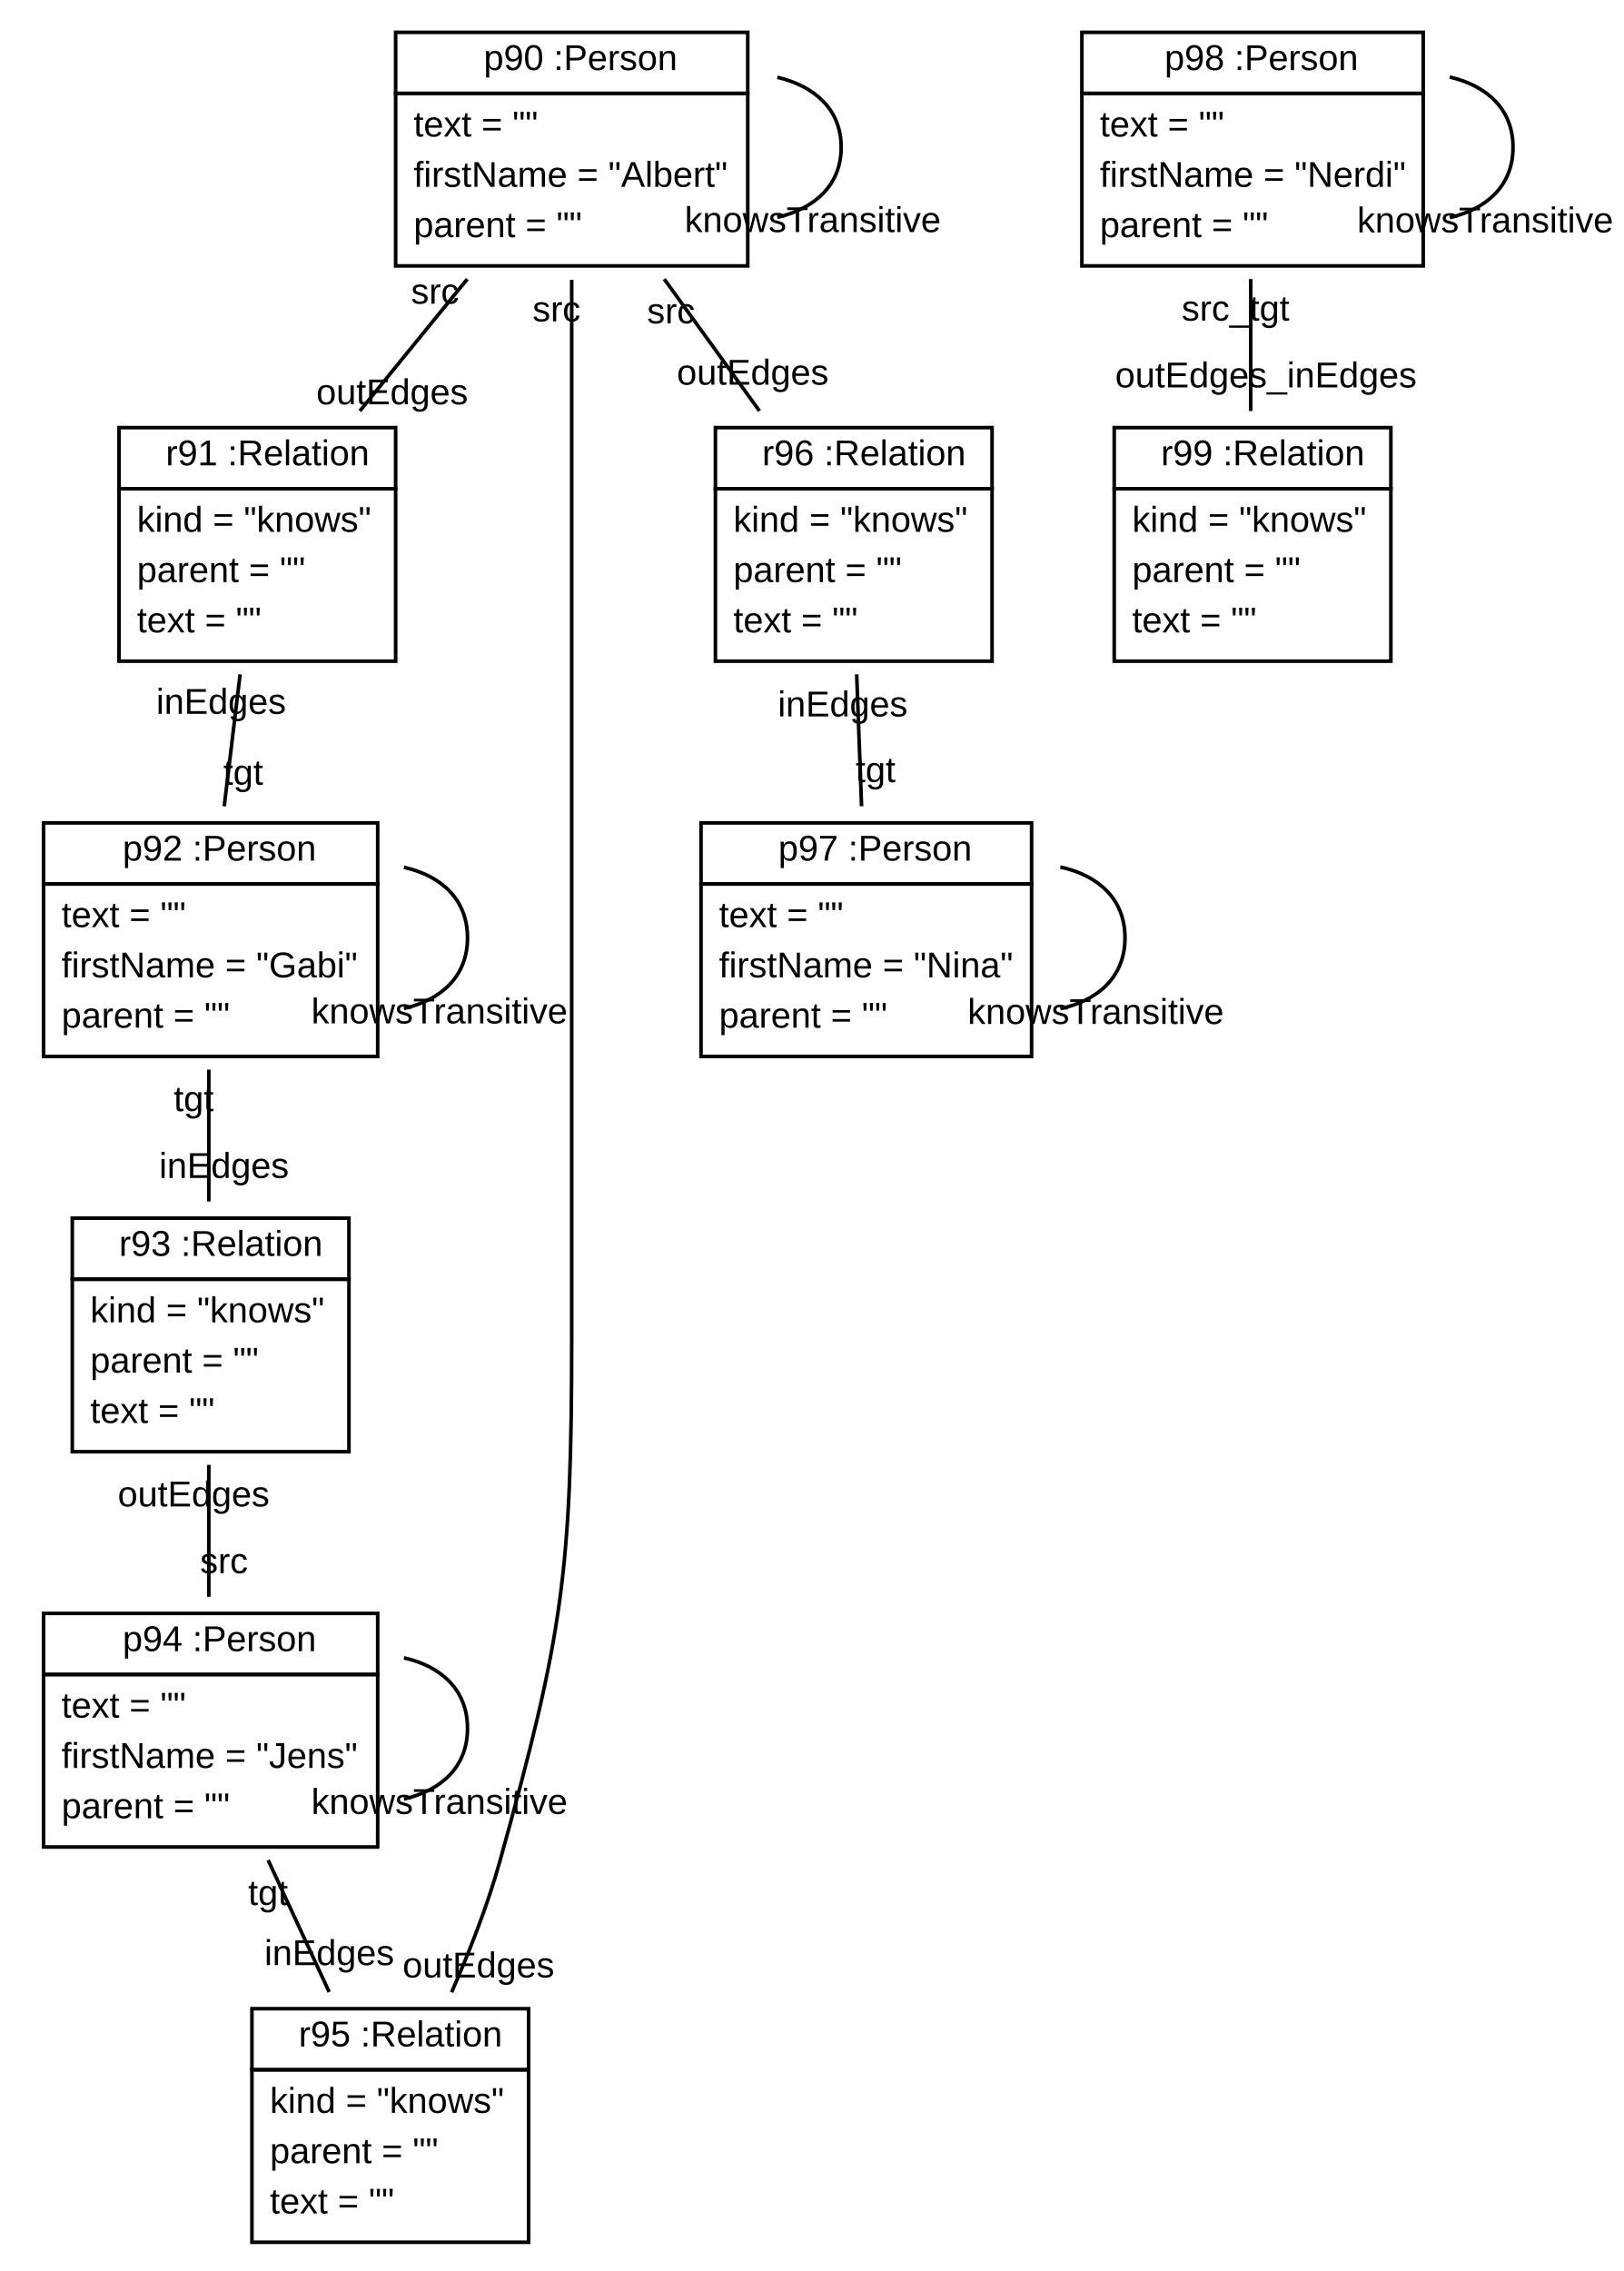
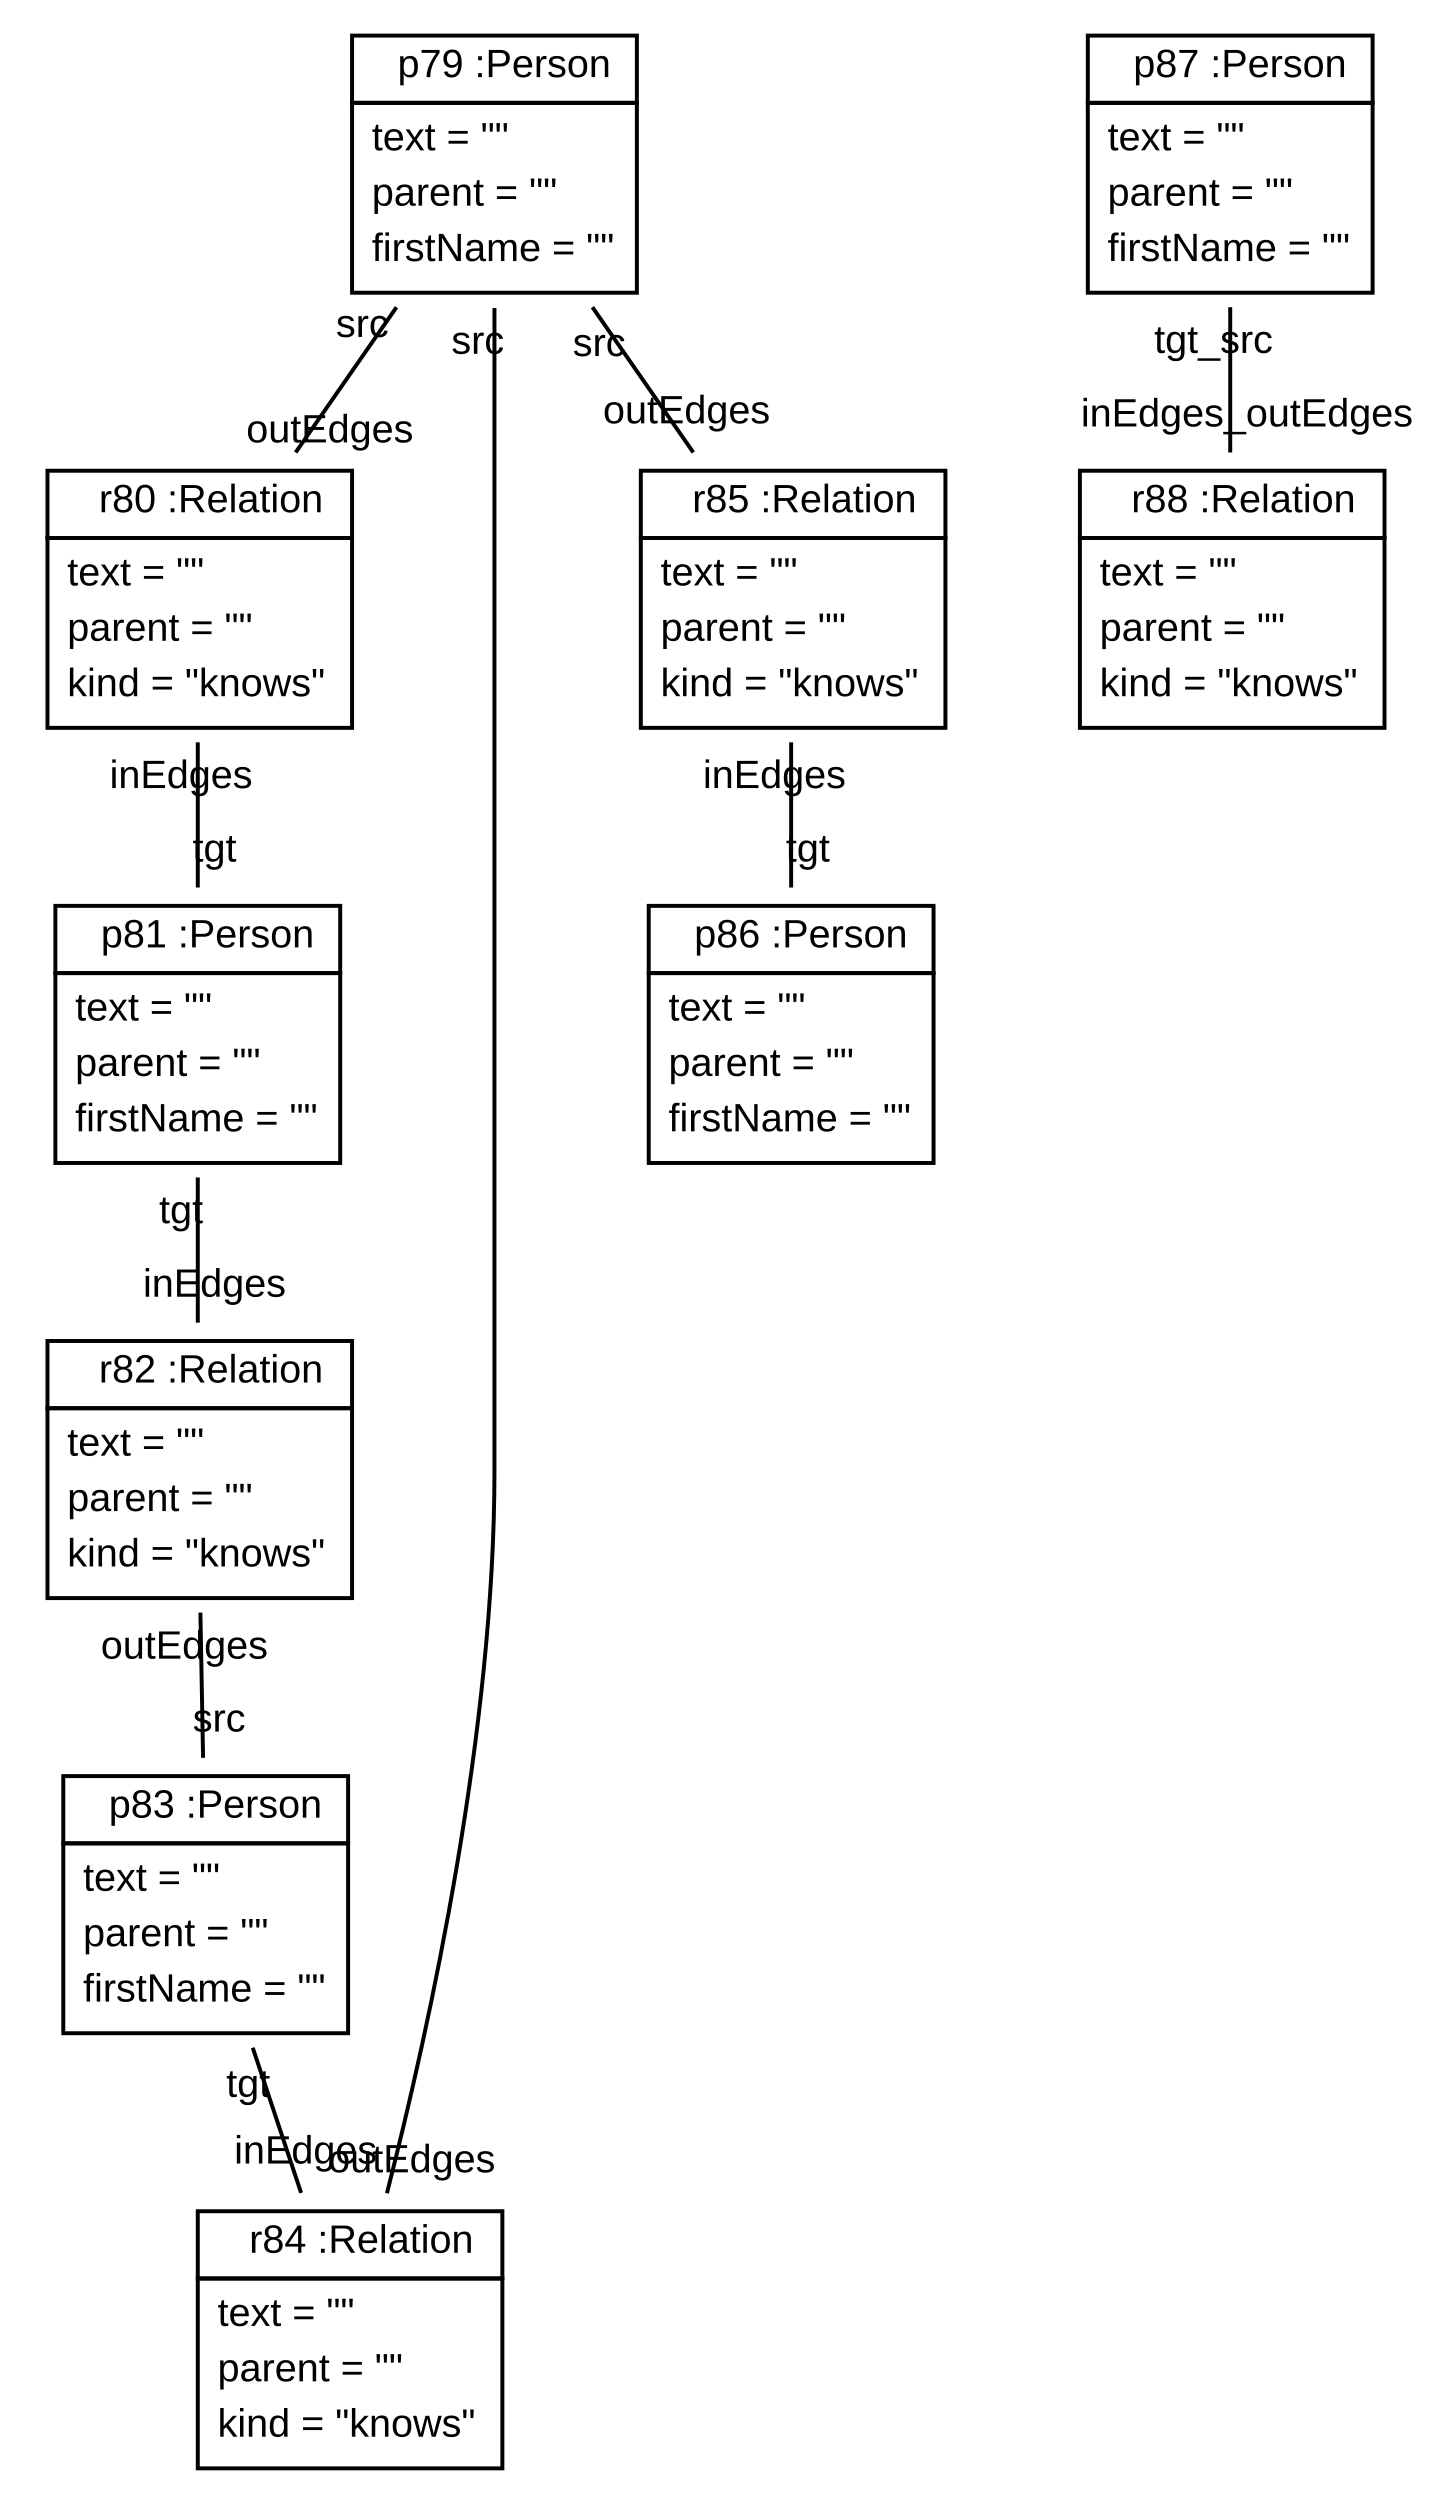
- <svg xmlns="http://www.w3.org/2000/svg" xmlns:xlink="http://www.w3.org/1999/xlink" width="452pt" height="632pt" viewBox="0.00 0.00 451.76 632.00">
+ <svg xmlns="http://www.w3.org/2000/svg" xmlns:xlink="http://www.w3.org/1999/xlink" width="361pt" height="632pt" viewBox="0.00 0.00 361.00 632.00">
  <g id="graph1" class="graph" transform="scale(1 1) rotate(0) translate(4 628)">
-     <polygon fill="white" stroke="white" points="-4,5 -4,-628 448.757,-628 448.757,5 -4,5" />
+     <polygon fill="white" stroke="white" points="-4,5 -4,-628 358,-628 358,5 -4,5" />
    <g id="node1" class="node">
-       <a xlink:href="../examples/org/sdmlib/examples/m2m/Person.java" xlink:title="&lt;TABLE&gt;">
-         <polygon fill="none" stroke="black" points="106,-602 106,-619 204,-619 204,-602 106,-602" />
-         <text text-anchor="start" x="126.5" y="-608.5" font-family="Arial" font-size="10.00"> </text>
-         <text text-anchor="start" x="130.5" y="-608.5" font-family="Arial" font-size="10.00">p90 :Person</text>
+       <a xlink:href="../examples/org/sdmlib/examples/m2m/model/Person.java" xlink:title="&lt;TABLE&gt;">
+         <polygon fill="none" stroke="black" points="85,-602 85,-619 157,-619 157,-602 85,-602" />
+         <text text-anchor="start" x="92.5" y="-608.5" font-family="Arial" font-size="10.00"> </text>
+         <text text-anchor="start" x="96.5" y="-608.5" font-family="Arial" font-size="10.00">p79 :Person</text>
      </a>
-       <polygon fill="none" stroke="black" points="106,-554 106,-602 204,-602 204,-554 106,-554" />
-       <text text-anchor="start" x="111" y="-590" font-family="Arial" font-size="10.00">text = ""</text>
-       <text text-anchor="start" x="111" y="-576" font-family="Arial" font-size="10.00">firstName = "Albert"</text>
-       <text text-anchor="start" x="111" y="-562" font-family="Arial" font-size="10.00">parent = ""</text>
+       <polygon fill="none" stroke="black" points="85,-554 85,-602 157,-602 157,-554 85,-554" />
+       <text text-anchor="start" x="90" y="-590" font-family="Arial" font-size="10.00">text = ""</text>
+       <text text-anchor="start" x="90" y="-576" font-family="Arial" font-size="10.00">parent = ""</text>
+       <text text-anchor="start" x="90" y="-562" font-family="Arial" font-size="10.00">firstName = ""</text>
+     </g>
+     <g id="node2" class="node">
+       <a xlink:href="../examples/org/sdmlib/examples/m2m/model/Relation.java" xlink:title="&lt;TABLE&gt;">
+         <polygon fill="none" stroke="black" points="8,-492 8,-509 85,-509 85,-492 8,-492" />
+         <text text-anchor="start" x="17" y="-498.5" font-family="Arial" font-size="10.00"> </text>
+         <text text-anchor="start" x="21" y="-498.5" font-family="Arial" font-size="10.00">r80 :Relation</text>
+       </a>
+       <polygon fill="none" stroke="black" points="8,-444 8,-492 85,-492 85,-444 8,-444" />
+       <text text-anchor="start" x="13" y="-480" font-family="Arial" font-size="10.00">text = ""</text>
+       <text text-anchor="start" x="13" y="-466" font-family="Arial" font-size="10.00">parent = ""</text>
+       <text text-anchor="start" x="13" y="-452" font-family="Arial" font-size="10.00">kind = "knows"</text>
+     </g>
+     <g id="edge2" class="edge">
+       <path fill="none" stroke="black" d="M96.234,-550.337C88.042,-538.541 78.93,-525.419 70.74,-513.625" />
+       <text text-anchor="middle" x="79.38" y="-516.159" font-family="Arial" font-size="10.00">outEdges</text>
+       <text text-anchor="middle" x="87.594" y="-542.804" font-family="Arial" font-size="10.00">src</text>
+     </g>
+     <g id="node6" class="node">
+       <a xlink:href="../examples/org/sdmlib/examples/m2m/model/Relation.java" xlink:title="&lt;TABLE&gt;">
+         <polygon fill="none" stroke="black" points="46,-52 46,-69 123,-69 123,-52 46,-52" />
+         <text text-anchor="start" x="55" y="-58.5" font-family="Arial" font-size="10.00"> </text>
+         <text text-anchor="start" x="59" y="-58.5" font-family="Arial" font-size="10.00">r84 :Relation</text>
+       </a>
+       <polygon fill="none" stroke="black" points="46,-4 46,-52 123,-52 123,-4 46,-4" />
+       <text text-anchor="start" x="51" y="-40" font-family="Arial" font-size="10.00">text = ""</text>
+       <text text-anchor="start" x="51" y="-26" font-family="Arial" font-size="10.00">parent = ""</text>
+       <text text-anchor="start" x="51" y="-12" font-family="Arial" font-size="10.00">kind = "knows"</text>
+     </g>
+     <g id="edge4" class="edge">
+       <path fill="none" stroke="black" d="M121,-550.125C121,-506.921 121,-432.151 121,-368 121,-368 121,-368 121,-256 121,-190.932 104.78,-116.459 93.818,-73.561" />
+       <text text-anchor="middle" x="100.106" y="-78.837" font-family="Arial" font-size="10.00">outEdges</text>
+       <text text-anchor="middle" x="116.774" y="-538.562" font-family="Arial" font-size="10.00">src</text>
+     </g>
+     <g id="node7" class="node">
+       <a xlink:href="../examples/org/sdmlib/examples/m2m/model/Relation.java" xlink:title="&lt;TABLE&gt;">
+         <polygon fill="none" stroke="black" points="158,-492 158,-509 235,-509 235,-492 158,-492" />
+         <text text-anchor="start" x="167" y="-498.5" font-family="Arial" font-size="10.00"> </text>
+         <text text-anchor="start" x="171" y="-498.5" font-family="Arial" font-size="10.00">r85 :Relation</text>
+       </a>
+       <polygon fill="none" stroke="black" points="158,-444 158,-492 235,-492 235,-444 158,-444" />
+       <text text-anchor="start" x="163" y="-480" font-family="Arial" font-size="10.00">text = ""</text>
+       <text text-anchor="start" x="163" y="-466" font-family="Arial" font-size="10.00">parent = ""</text>
+       <text text-anchor="start" x="163" y="-452" font-family="Arial" font-size="10.00">kind = "knows"</text>
+     </g>
+     <g id="edge6" class="edge">
+       <path fill="none" stroke="black" d="M145.766,-550.337C153.958,-538.541 163.07,-525.419 171.26,-513.625" />
+       <text text-anchor="middle" x="169.562" y="-520.98" font-family="Arial" font-size="10.00">outEdges</text>
+       <text text-anchor="middle" x="147.464" y="-537.983" font-family="Arial" font-size="10.00">src</text>
+     </g>
+     <g id="node3" class="node">
+       <a xlink:href="../examples/org/sdmlib/examples/m2m/model/Person.java" xlink:title="&lt;TABLE&gt;">
+         <polygon fill="none" stroke="black" points="10,-382 10,-399 82,-399 82,-382 10,-382" />
+         <text text-anchor="start" x="17.5" y="-388.5" font-family="Arial" font-size="10.00"> </text>
+         <text text-anchor="start" x="21.5" y="-388.5" font-family="Arial" font-size="10.00">p81 :Person</text>
+       </a>
+       <polygon fill="none" stroke="black" points="10,-334 10,-382 82,-382 82,-334 10,-334" />
+       <text text-anchor="start" x="15" y="-370" font-family="Arial" font-size="10.00">text = ""</text>
+       <text text-anchor="start" x="15" y="-356" font-family="Arial" font-size="10.00">parent = ""</text>
+       <text text-anchor="start" x="15" y="-342" font-family="Arial" font-size="10.00">firstName = ""</text>
    </g>
    <g id="edge8" class="edge">
-       <path fill="none" stroke="black" d="M212.226,-606.492C222.673,-604.025 230,-597.527 230,-587 230,-576.473 222.673,-569.975 212.226,-567.508" />
-       <text text-anchor="middle" x="222.098" y="-563.415" font-family="Arial" font-size="10.00">knowsTransitive</text>
+       <path fill="none" stroke="black" d="M46,-440.337C46,-428.541 46,-415.419 46,-403.625" />
+       <text text-anchor="middle" x="50.226" y="-410.188" font-family="Arial" font-size="10.00">tgt</text>
+       <text text-anchor="middle" x="41.774" y="-428.774" font-family="Arial" font-size="10.00">inEdges</text>
    </g>
-     <g id="node2" class="node">
-       <a xlink:href="../examples/org/sdmlib/examples/m2m/Relation.java" xlink:title="&lt;TABLE&gt;">
-         <polygon fill="none" stroke="black" points="29,-492 29,-509 106,-509 106,-492 29,-492" />
-         <text text-anchor="start" x="38" y="-498.5" font-family="Arial" font-size="10.00"> </text>
-         <text text-anchor="start" x="42" y="-498.5" font-family="Arial" font-size="10.00">r91 :Relation</text>
+     <g id="node4" class="node">
+       <a xlink:href="../examples/org/sdmlib/examples/m2m/model/Relation.java" xlink:title="&lt;TABLE&gt;">
+         <polygon fill="none" stroke="black" points="8,-272 8,-289 85,-289 85,-272 8,-272" />
+         <text text-anchor="start" x="17" y="-278.5" font-family="Arial" font-size="10.00"> </text>
+         <text text-anchor="start" x="21" y="-278.5" font-family="Arial" font-size="10.00">r82 :Relation</text>
      </a>
-       <polygon fill="none" stroke="black" points="29,-444 29,-492 106,-492 106,-444 29,-444" />
-       <text text-anchor="start" x="34" y="-480" font-family="Arial" font-size="10.00">kind = "knows"</text>
-       <text text-anchor="start" x="34" y="-466" font-family="Arial" font-size="10.00">parent = ""</text>
-       <text text-anchor="start" x="34" y="-452" font-family="Arial" font-size="10.00">text = ""</text>
-     </g>
-     <g id="edge2" class="edge">
-       <path fill="none" stroke="black" d="M125.942,-550.337C116.329,-538.541 105.638,-525.419 96.028,-513.625" />
-       <text text-anchor="middle" x="105.029" y="-515.482" font-family="Arial" font-size="10.00">outEdges</text>
-       <text text-anchor="middle" x="116.94" y="-543.481" font-family="Arial" font-size="10.00">src</text>
-     </g>
-     <g id="node6" class="node">
-       <a xlink:href="../examples/org/sdmlib/examples/m2m/Relation.java" xlink:title="&lt;TABLE&gt;">
-         <polygon fill="none" stroke="black" points="66,-52 66,-69 143,-69 143,-52 66,-52" />
-         <text text-anchor="start" x="75" y="-58.5" font-family="Arial" font-size="10.00"> </text>
-         <text text-anchor="start" x="79" y="-58.5" font-family="Arial" font-size="10.00">r95 :Relation</text>
-       </a>
-       <polygon fill="none" stroke="black" points="66,-4 66,-52 143,-52 143,-4 66,-4" />
-       <text text-anchor="start" x="71" y="-40" font-family="Arial" font-size="10.00">kind = "knows"</text>
-       <text text-anchor="start" x="71" y="-26" font-family="Arial" font-size="10.00">parent = ""</text>
-       <text text-anchor="start" x="71" y="-12" font-family="Arial" font-size="10.00">text = ""</text>
-     </g>
-     <g id="edge4" class="edge">
-       <path fill="none" stroke="black" d="M155,-550.125C155,-506.921 155,-432.151 155,-368 155,-368 155,-368 155,-256 155,-190.505 152.555,-173.098 135,-110 131.608,-97.806 126.589,-84.97 121.573,-73.567" />
-       <text text-anchor="middle" x="129.059" y="-77.697" font-family="Arial" font-size="10.00">outEdges</text>
-       <text text-anchor="middle" x="150.774" y="-538.562" font-family="Arial" font-size="10.00">src</text>
-     </g>
-     <g id="node7" class="node">
-       <a xlink:href="../examples/org/sdmlib/examples/m2m/Relation.java" xlink:title="&lt;TABLE&gt;">
-         <polygon fill="none" stroke="black" points="195,-492 195,-509 272,-509 272,-492 195,-492" />
-         <text text-anchor="start" x="204" y="-498.5" font-family="Arial" font-size="10.00"> </text>
-         <text text-anchor="start" x="208" y="-498.5" font-family="Arial" font-size="10.00">r96 :Relation</text>
-       </a>
-       <polygon fill="none" stroke="black" points="195,-444 195,-492 272,-492 272,-444 195,-444" />
-       <text text-anchor="start" x="200" y="-480" font-family="Arial" font-size="10.00">kind = "knows"</text>
-       <text text-anchor="start" x="200" y="-466" font-family="Arial" font-size="10.00">parent = ""</text>
-       <text text-anchor="start" x="200" y="-452" font-family="Arial" font-size="10.00">text = ""</text>
-     </g>
-     <g id="edge6" class="edge">
-       <path fill="none" stroke="black" d="M180.756,-550.337C189.276,-538.541 198.753,-525.419 207.271,-513.625" />
-       <text text-anchor="middle" x="205.39" y="-520.947" font-family="Arial" font-size="10.00">outEdges</text>
-       <text text-anchor="middle" x="182.637" y="-538.016" font-family="Arial" font-size="10.00">src</text>
-     </g>
-     <g id="node3" class="node">
-       <a xlink:href="../examples/org/sdmlib/examples/m2m/Person.java" xlink:title="&lt;TABLE&gt;">
-         <polygon fill="none" stroke="black" points="8,-382 8,-399 101,-399 101,-382 8,-382" />
-         <text text-anchor="start" x="26" y="-388.5" font-family="Arial" font-size="10.00"> </text>
-         <text text-anchor="start" x="30" y="-388.5" font-family="Arial" font-size="10.00">p92 :Person</text>
-       </a>
-       <polygon fill="none" stroke="black" points="8,-334 8,-382 101,-382 101,-334 8,-334" />
-       <text text-anchor="start" x="13" y="-370" font-family="Arial" font-size="10.00">text = ""</text>
-       <text text-anchor="start" x="13" y="-356" font-family="Arial" font-size="10.00">firstName = "Gabi"</text>
-       <text text-anchor="start" x="13" y="-342" font-family="Arial" font-size="10.00">parent = ""</text>
+       <polygon fill="none" stroke="black" points="8,-224 8,-272 85,-272 85,-224 8,-224" />
+       <text text-anchor="start" x="13" y="-260" font-family="Arial" font-size="10.00">text = ""</text>
+       <text text-anchor="start" x="13" y="-246" font-family="Arial" font-size="10.00">parent = ""</text>
+       <text text-anchor="start" x="13" y="-232" font-family="Arial" font-size="10.00">kind = "knows"</text>
    </g>
    <g id="edge10" class="edge">
-       <path fill="none" stroke="black" d="M62.707,-440.337C61.287,-428.541 59.708,-415.419 58.288,-403.625" />
-       <text text-anchor="middle" x="63.567" y="-409.618" font-family="Arial" font-size="10.00">tgt</text>
-       <text text-anchor="middle" x="57.428" y="-429.344" font-family="Arial" font-size="10.00">inEdges</text>
+       <path fill="none" stroke="black" d="M46,-330.337C46,-318.541 46,-305.419 46,-293.625" />
+       <text text-anchor="middle" x="50.226" y="-300.188" font-family="Arial" font-size="10.00">inEdges</text>
+       <text text-anchor="middle" x="41.774" y="-318.774" font-family="Arial" font-size="10.00">tgt</text>
+     </g>
+     <g id="node5" class="node">
+       <a xlink:href="../examples/org/sdmlib/examples/m2m/model/Person.java" xlink:title="&lt;TABLE&gt;">
+         <polygon fill="none" stroke="black" points="12,-162 12,-179 84,-179 84,-162 12,-162" />
+         <text text-anchor="start" x="19.5" y="-168.5" font-family="Arial" font-size="10.00"> </text>
+         <text text-anchor="start" x="23.5" y="-168.5" font-family="Arial" font-size="10.00">p83 :Person</text>
+       </a>
+       <polygon fill="none" stroke="black" points="12,-114 12,-162 84,-162 84,-114 12,-114" />
+       <text text-anchor="start" x="17" y="-150" font-family="Arial" font-size="10.00">text = ""</text>
+       <text text-anchor="start" x="17" y="-136" font-family="Arial" font-size="10.00">parent = ""</text>
+       <text text-anchor="start" x="17" y="-122" font-family="Arial" font-size="10.00">firstName = ""</text>
+     </g>
+     <g id="edge12" class="edge">
+       <path fill="none" stroke="black" d="M46.66,-220.337C46.879,-208.541 47.122,-195.419 47.34,-183.625" />
+       <text text-anchor="middle" x="51.398" y="-190.265" font-family="Arial" font-size="10.00">src</text>
+       <text text-anchor="middle" x="42.603" y="-208.698" font-family="Arial" font-size="10.00">outEdges</text>
    </g>
    <g id="edge14" class="edge">
-       <path fill="none" stroke="black" d="M108.319,-386.638C118.676,-384.288 126,-377.742 126,-367 126,-356.258 118.676,-349.712 108.319,-347.362" />
-       <text text-anchor="middle" x="118.179" y="-343.198" font-family="Arial" font-size="10.00">knowsTransitive</text>
+       <path fill="none" stroke="black" d="M59.888,-110.337C63.82,-98.541 68.194,-85.419 72.125,-73.625" />
+       <text text-anchor="middle" x="73.268" y="-81.059" font-family="Arial" font-size="10.00">inEdges</text>
+       <text text-anchor="middle" x="58.744" y="-97.903" font-family="Arial" font-size="10.00">tgt</text>
    </g>
-     <g id="node4" class="node">
-       <a xlink:href="../examples/org/sdmlib/examples/m2m/Relation.java" xlink:title="&lt;TABLE&gt;">
-         <polygon fill="none" stroke="black" points="16,-272 16,-289 93,-289 93,-272 16,-272" />
-         <text text-anchor="start" x="25" y="-278.5" font-family="Arial" font-size="10.00"> </text>
-         <text text-anchor="start" x="29" y="-278.5" font-family="Arial" font-size="10.00">r93 :Relation</text>
+     <g id="node8" class="node">
+       <a xlink:href="../examples/org/sdmlib/examples/m2m/model/Person.java" xlink:title="&lt;TABLE&gt;">
+         <polygon fill="none" stroke="black" points="160,-382 160,-399 232,-399 232,-382 160,-382" />
+         <text text-anchor="start" x="167.5" y="-388.5" font-family="Arial" font-size="10.00"> </text>
+         <text text-anchor="start" x="171.5" y="-388.5" font-family="Arial" font-size="10.00">p86 :Person</text>
      </a>
-       <polygon fill="none" stroke="black" points="16,-224 16,-272 93,-272 93,-224 16,-224" />
-       <text text-anchor="start" x="21" y="-260" font-family="Arial" font-size="10.00">kind = "knows"</text>
-       <text text-anchor="start" x="21" y="-246" font-family="Arial" font-size="10.00">parent = ""</text>
-       <text text-anchor="start" x="21" y="-232" font-family="Arial" font-size="10.00">text = ""</text>
-     </g>
-     <g id="edge12" class="edge">
-       <path fill="none" stroke="black" d="M54,-330.337C54,-318.541 54,-305.419 54,-293.625" />
-       <text text-anchor="middle" x="58.226" y="-300.188" font-family="Arial" font-size="10.00">inEdges</text>
-       <text text-anchor="middle" x="49.774" y="-318.774" font-family="Arial" font-size="10.00">tgt</text>
-     </g>
-     <g id="node5" class="node">
-       <a xlink:href="../examples/org/sdmlib/examples/m2m/Person.java" xlink:title="&lt;TABLE&gt;">
-         <polygon fill="none" stroke="black" points="8,-162 8,-179 101,-179 101,-162 8,-162" />
-         <text text-anchor="start" x="26" y="-168.5" font-family="Arial" font-size="10.00"> </text>
-         <text text-anchor="start" x="30" y="-168.5" font-family="Arial" font-size="10.00">p94 :Person</text>
-       </a>
-       <polygon fill="none" stroke="black" points="8,-114 8,-162 101,-162 101,-114 8,-114" />
-       <text text-anchor="start" x="13" y="-150" font-family="Arial" font-size="10.00">text = ""</text>
-       <text text-anchor="start" x="13" y="-136" font-family="Arial" font-size="10.00">firstName = "Jens"</text>
-       <text text-anchor="start" x="13" y="-122" font-family="Arial" font-size="10.00">parent = ""</text>
+       <polygon fill="none" stroke="black" points="160,-334 160,-382 232,-382 232,-334 160,-334" />
+       <text text-anchor="start" x="165" y="-370" font-family="Arial" font-size="10.00">text = ""</text>
+       <text text-anchor="start" x="165" y="-356" font-family="Arial" font-size="10.00">parent = ""</text>
+       <text text-anchor="start" x="165" y="-342" font-family="Arial" font-size="10.00">firstName = ""</text>
    </g>
    <g id="edge16" class="edge">
-       <path fill="none" stroke="black" d="M54,-220.337C54,-208.541 54,-195.419 54,-183.625" />
-       <text text-anchor="middle" x="58.226" y="-190.188" font-family="Arial" font-size="10.00">src</text>
-       <text text-anchor="middle" x="49.774" y="-208.774" font-family="Arial" font-size="10.00">outEdges</text>
+       <path fill="none" stroke="black" d="M196,-440.337C196,-428.541 196,-415.419 196,-403.625" />
+       <text text-anchor="middle" x="200.226" y="-410.188" font-family="Arial" font-size="10.00">tgt</text>
+       <text text-anchor="middle" x="191.774" y="-428.774" font-family="Arial" font-size="10.00">inEdges</text>
    </g>
-     <g id="edge20" class="edge">
-       <path fill="none" stroke="black" d="M108.319,-166.638C118.676,-164.288 126,-157.742 126,-147 126,-136.258 118.676,-129.712 108.319,-127.362" />
-       <text text-anchor="middle" x="118.179" y="-123.198" font-family="Arial" font-size="10.00">knowsTransitive</text>
+     <g id="node9" class="node">
+       <a xlink:href="../examples/org/sdmlib/examples/m2m/model/Person.java" xlink:title="&lt;TABLE&gt;">
+         <polygon fill="none" stroke="black" points="271,-602 271,-619 343,-619 343,-602 271,-602" />
+         <text text-anchor="start" x="278.5" y="-608.5" font-family="Arial" font-size="10.00"> </text>
+         <text text-anchor="start" x="282.5" y="-608.5" font-family="Arial" font-size="10.00">p87 :Person</text>
+       </a>
+       <polygon fill="none" stroke="black" points="271,-554 271,-602 343,-602 343,-554 271,-554" />
+       <text text-anchor="start" x="276" y="-590" font-family="Arial" font-size="10.00">text = ""</text>
+       <text text-anchor="start" x="276" y="-576" font-family="Arial" font-size="10.00">parent = ""</text>
+       <text text-anchor="start" x="276" y="-562" font-family="Arial" font-size="10.00">firstName = ""</text>
+     </g>
+     <g id="node10" class="node">
+       <a xlink:href="../examples/org/sdmlib/examples/m2m/model/Relation.java" xlink:title="&lt;TABLE&gt;">
+         <polygon fill="none" stroke="black" points="269,-492 269,-509 346,-509 346,-492 269,-492" />
+         <text text-anchor="start" x="278" y="-498.5" font-family="Arial" font-size="10.00"> </text>
+         <text text-anchor="start" x="282" y="-498.5" font-family="Arial" font-size="10.00">r88 :Relation</text>
+       </a>
+       <polygon fill="none" stroke="black" points="269,-444 269,-492 346,-492 346,-444 269,-444" />
+       <text text-anchor="start" x="274" y="-480" font-family="Arial" font-size="10.00">text = ""</text>
+       <text text-anchor="start" x="274" y="-466" font-family="Arial" font-size="10.00">parent = ""</text>
+       <text text-anchor="start" x="274" y="-452" font-family="Arial" font-size="10.00">kind = "knows"</text>
    </g>
    <g id="edge18" class="edge">
-       <path fill="none" stroke="black" d="M70.51,-110.337C75.972,-98.541 82.047,-85.419 87.507,-73.625" />
-       <text text-anchor="middle" x="87.534" y="-81.125" font-family="Arial" font-size="10.00">inEdges</text>
-       <text text-anchor="middle" x="70.483" y="-97.838" font-family="Arial" font-size="10.00">tgt</text>
-     </g>
-     <g id="node8" class="node">
-       <a xlink:href="../examples/org/sdmlib/examples/m2m/Person.java" xlink:title="&lt;TABLE&gt;">
-         <polygon fill="none" stroke="black" points="191,-382 191,-399 283,-399 283,-382 191,-382" />
-         <text text-anchor="start" x="208.5" y="-388.5" font-family="Arial" font-size="10.00"> </text>
-         <text text-anchor="start" x="212.5" y="-388.5" font-family="Arial" font-size="10.00">p97 :Person</text>
-       </a>
-       <polygon fill="none" stroke="black" points="191,-334 191,-382 283,-382 283,-334 191,-334" />
-       <text text-anchor="start" x="196" y="-370" font-family="Arial" font-size="10.00">text = ""</text>
-       <text text-anchor="start" x="196" y="-356" font-family="Arial" font-size="10.00">firstName = "Nina"</text>
-       <text text-anchor="start" x="196" y="-342" font-family="Arial" font-size="10.00">parent = ""</text>
-     </g>
-     <g id="edge22" class="edge">
-       <path fill="none" stroke="black" d="M234.321,-440.337C234.758,-428.541 235.244,-415.419 235.681,-403.625" />
-       <text text-anchor="middle" x="239.568" y="-410.338" font-family="Arial" font-size="10.00">tgt</text>
-       <text text-anchor="middle" x="230.433" y="-428.624" font-family="Arial" font-size="10.00">inEdges</text>
-     </g>
-     <g id="edge24" class="edge">
-       <path fill="none" stroke="black" d="M291.007,-386.707C301.529,-384.419 309,-377.85 309,-367 309,-356.15 301.529,-349.581 291.007,-347.293" />
-       <text text-anchor="middle" x="300.853" y="-343.041" font-family="Arial" font-size="10.00">knowsTransitive</text>
-     </g>
-     <g id="node9" class="node">
-       <a xlink:href="../examples/org/sdmlib/examples/m2m/Person.java" xlink:title="&lt;TABLE&gt;">
-         <polygon fill="none" stroke="black" points="297,-602 297,-619 392,-619 392,-602 297,-602" />
-         <text text-anchor="start" x="316" y="-608.5" font-family="Arial" font-size="10.00"> </text>
-         <text text-anchor="start" x="320" y="-608.5" font-family="Arial" font-size="10.00">p98 :Person</text>
-       </a>
-       <polygon fill="none" stroke="black" points="297,-554 297,-602 392,-602 392,-554 297,-554" />
-       <text text-anchor="start" x="302" y="-590" font-family="Arial" font-size="10.00">text = ""</text>
-       <text text-anchor="start" x="302" y="-576" font-family="Arial" font-size="10.00">firstName = "Nerdi"</text>
-       <text text-anchor="start" x="302" y="-562" font-family="Arial" font-size="10.00">parent = ""</text>
-     </g>
-     <g id="edge28" class="edge">
-       <path fill="none" stroke="black" d="M399.387,-606.566C409.722,-604.157 417,-597.635 417,-587 417,-576.365 409.722,-569.843 399.387,-567.434" />
-       <text text-anchor="middle" x="409.257" y="-563.323" font-family="Arial" font-size="10.00">knowsTransitive</text>
-     </g>
-     <g id="node10" class="node">
-       <a xlink:href="../examples/org/sdmlib/examples/m2m/Relation.java" xlink:title="&lt;TABLE&gt;">
-         <polygon fill="none" stroke="black" points="306,-492 306,-509 383,-509 383,-492 306,-492" />
-         <text text-anchor="start" x="315" y="-498.5" font-family="Arial" font-size="10.00"> </text>
-         <text text-anchor="start" x="319" y="-498.5" font-family="Arial" font-size="10.00">r99 :Relation</text>
-       </a>
-       <polygon fill="none" stroke="black" points="306,-444 306,-492 383,-492 383,-444 306,-444" />
-       <text text-anchor="start" x="311" y="-480" font-family="Arial" font-size="10.00">kind = "knows"</text>
-       <text text-anchor="start" x="311" y="-466" font-family="Arial" font-size="10.00">parent = ""</text>
-       <text text-anchor="start" x="311" y="-452" font-family="Arial" font-size="10.00">text = ""</text>
-     </g>
-     <g id="edge26" class="edge">
-       <path fill="none" stroke="black" d="M344,-550.337C344,-538.541 344,-525.419 344,-513.625" />
-       <text text-anchor="middle" x="348.226" y="-520.188" font-family="Arial" font-size="10.00">outEdges_inEdges</text>
-       <text text-anchor="middle" x="339.774" y="-538.774" font-family="Arial" font-size="10.00">src_tgt</text>
+       <path fill="none" stroke="black" d="M307,-550.337C307,-538.541 307,-525.419 307,-513.625" />
+       <text text-anchor="middle" x="311.226" y="-520.188" font-family="Arial" font-size="10.00">inEdges_outEdges</text>
+       <text text-anchor="middle" x="302.774" y="-538.774" font-family="Arial" font-size="10.00">tgt_src</text>
    </g>
  </g>
</svg>
